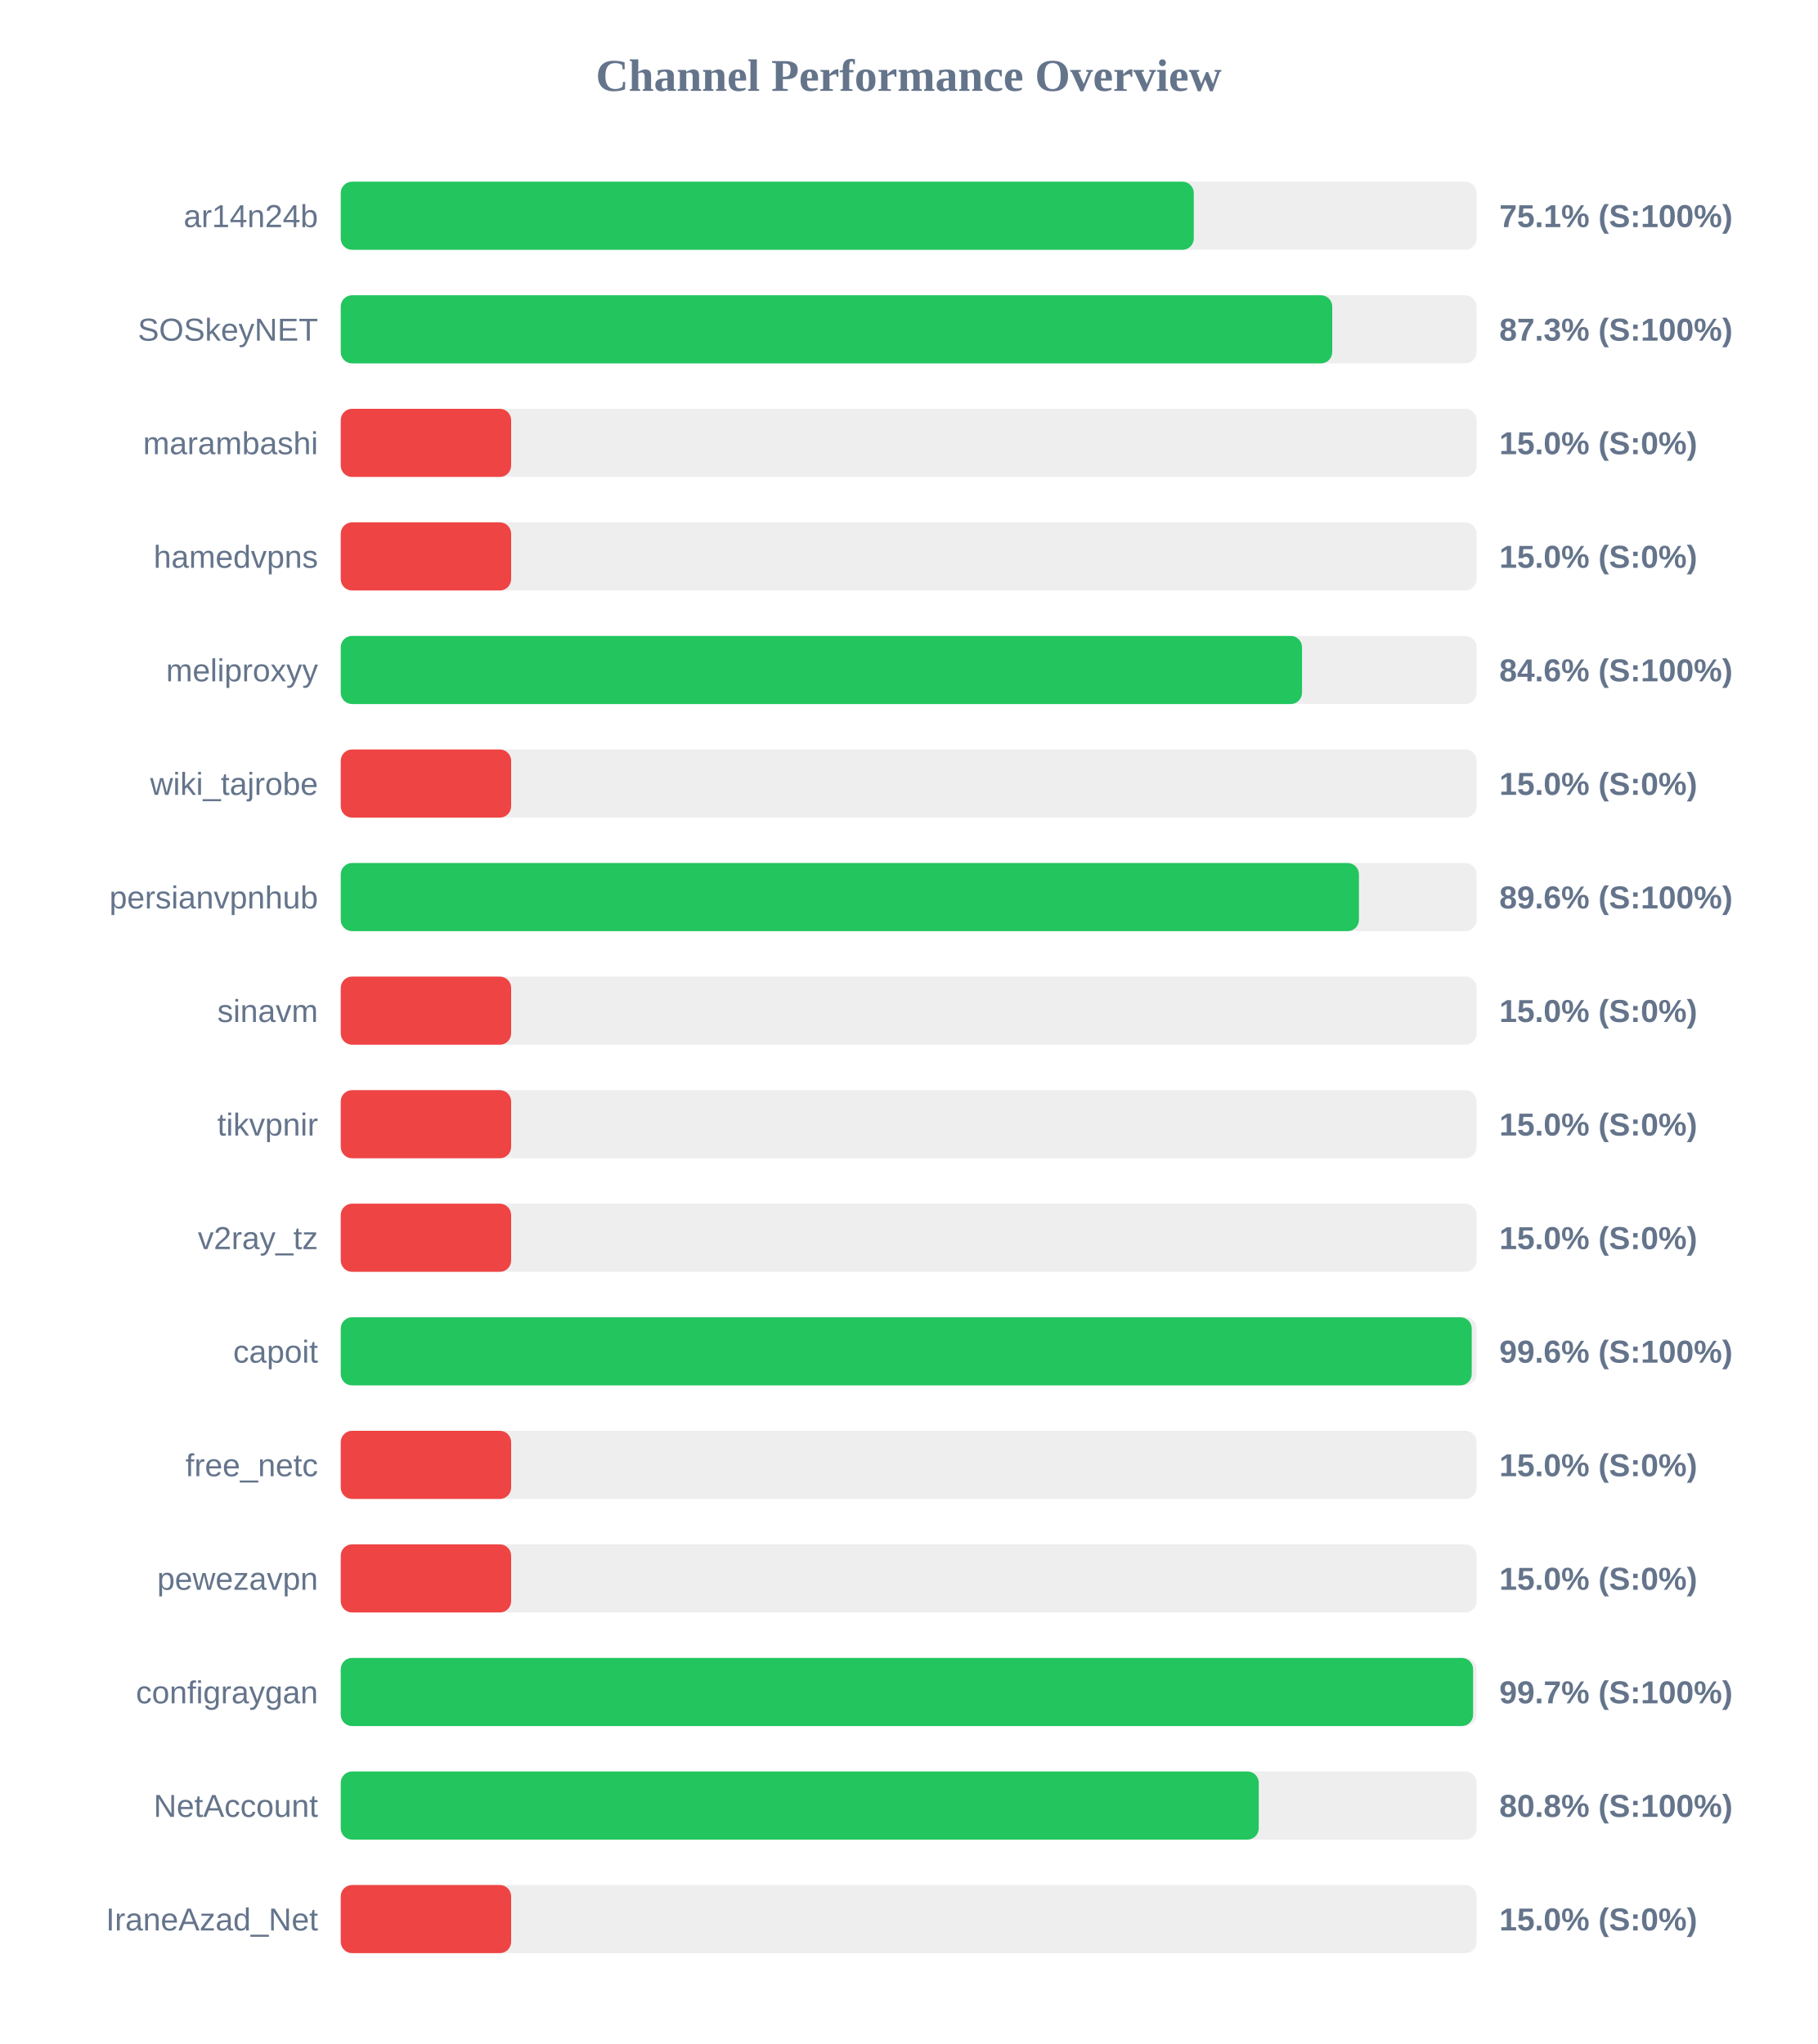
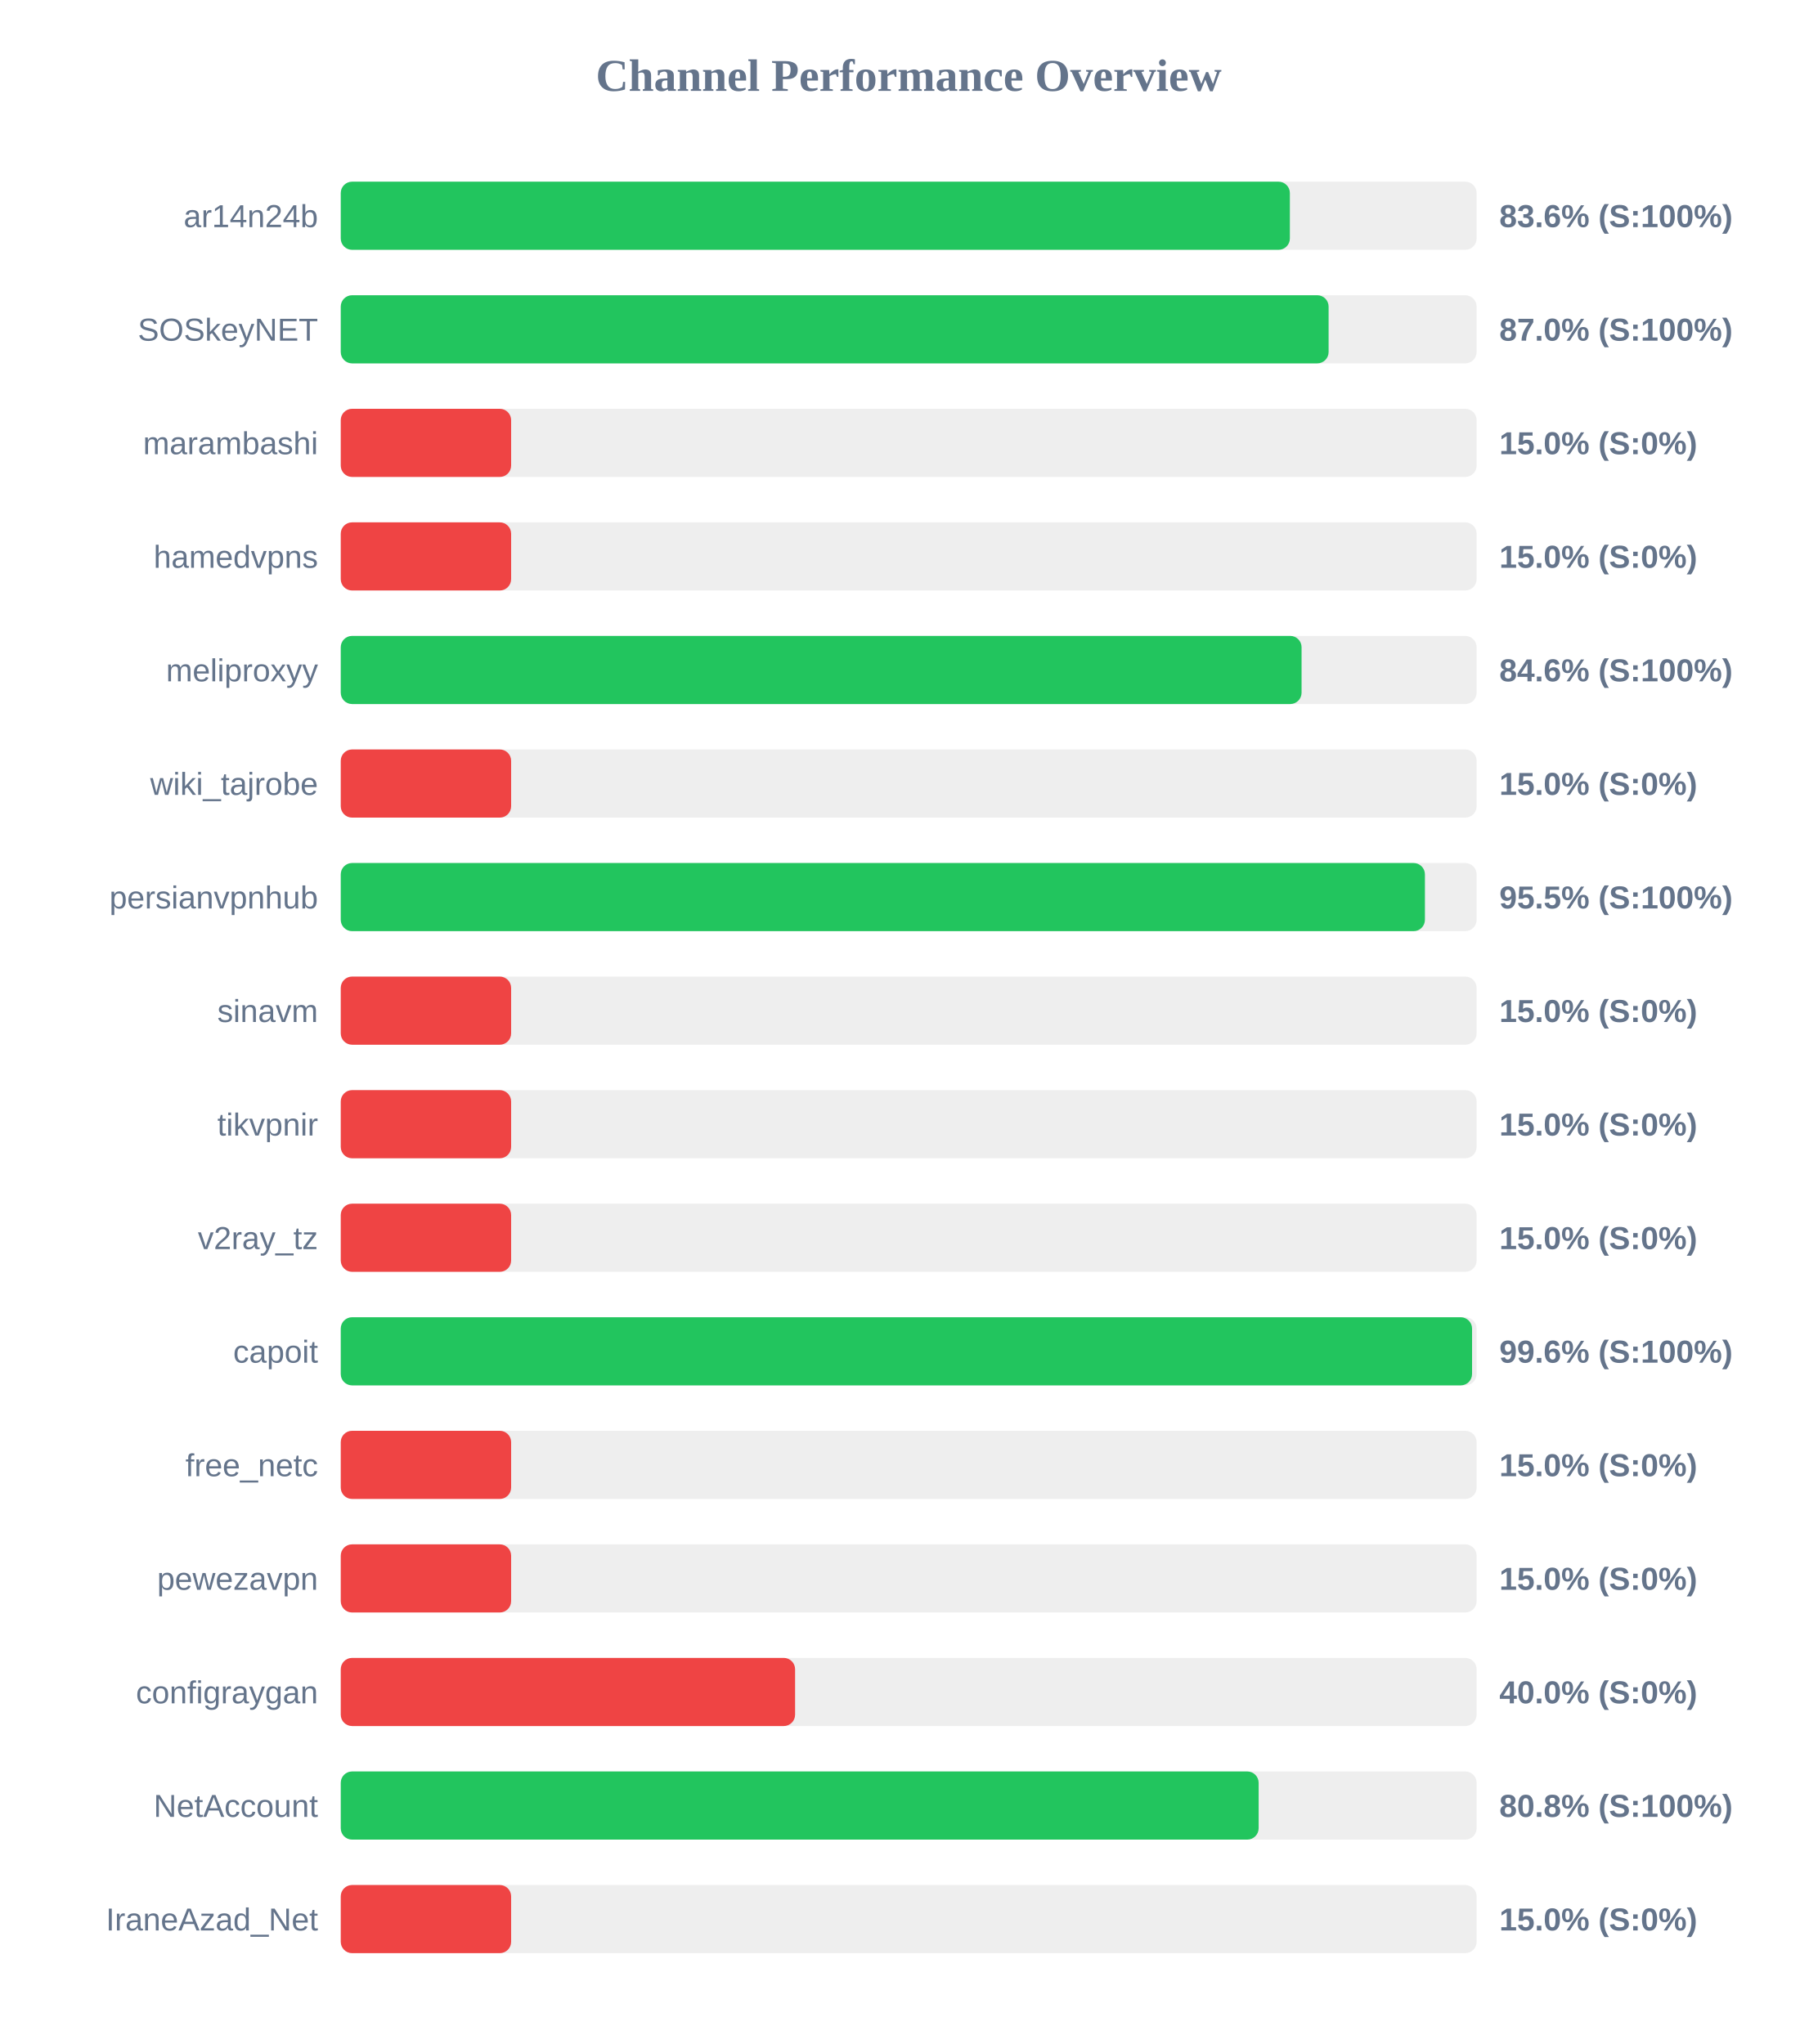
<svg xmlns="http://www.w3.org/2000/svg" width="800" height="900" version="1.1">
  <style>
        .row { font: 14px Arial; fill: #64748b; }
        .score { font: bold 14px Arial; fill: #64748b; }
    </style>
  <text x="400" y="40" text-anchor="middle" font-size="20px" font-weight="bold" fill="#64748b">Channel Performance Overview</text>
  <rect x="150" y="80" width="500" height="30" fill="#eee" rx="5" />
-   <rect x="150" y="80" width="375.5" height="30" fill="#22c55e" rx="5" />
+   <rect x="150" y="80" width="417.8" height="30" fill="#22c55e" rx="5" />
  <text x="140" y="100" text-anchor="end" class="row">ar14n24b</text>
-   <text x="660" y="100" text-anchor="start" class="score">75.1% (S:100%)</text>
+   <text x="660" y="100" text-anchor="start" class="score">83.6% (S:100%)</text>
  <rect x="150" y="130" width="500" height="30" fill="#eee" rx="5" />
-   <rect x="150" y="130" width="436.45" height="30" fill="#22c55e" rx="5" />
+   <rect x="150" y="130" width="434.85" height="30" fill="#22c55e" rx="5" />
  <text x="140" y="150" text-anchor="end" class="row">SOSkeyNET</text>
-   <text x="660" y="150" text-anchor="start" class="score">87.3% (S:100%)</text>
+   <text x="660" y="150" text-anchor="start" class="score">87.0% (S:100%)</text>
  <rect x="150" y="180" width="500" height="30" fill="#eee" rx="5" />
  <rect x="150" y="180" width="75.0" height="30" fill="#ef4444" rx="5" />
  <text x="140" y="200" text-anchor="end" class="row">marambashi</text>
  <text x="660" y="200" text-anchor="start" class="score">15.0% (S:0%)</text>
  <rect x="150" y="230" width="500" height="30" fill="#eee" rx="5" />
  <rect x="150" y="230" width="75.0" height="30" fill="#ef4444" rx="5" />
  <text x="140" y="250" text-anchor="end" class="row">hamedvpns</text>
  <text x="660" y="250" text-anchor="start" class="score">15.0% (S:0%)</text>
  <rect x="150" y="280" width="500" height="30" fill="#eee" rx="5" />
-   <rect x="150" y="280" width="423.15" height="30" fill="#22c55e" rx="5" />
+   <rect x="150" y="280" width="422.95" height="30" fill="#22c55e" rx="5" />
  <text x="140" y="300" text-anchor="end" class="row">meliproxyy</text>
  <text x="660" y="300" text-anchor="start" class="score">84.6% (S:100%)</text>
  <rect x="150" y="330" width="500" height="30" fill="#eee" rx="5" />
  <rect x="150" y="330" width="75.0" height="30" fill="#ef4444" rx="5" />
  <text x="140" y="350" text-anchor="end" class="row">wiki_tajrobe</text>
  <text x="660" y="350" text-anchor="start" class="score">15.0% (S:0%)</text>
  <rect x="150" y="380" width="500" height="30" fill="#eee" rx="5" />
-   <rect x="150" y="380" width="448.2" height="30" fill="#22c55e" rx="5" />
+   <rect x="150" y="380" width="477.25" height="30" fill="#22c55e" rx="5" />
  <text x="140" y="400" text-anchor="end" class="row">persianvpnhub</text>
-   <text x="660" y="400" text-anchor="start" class="score">89.6% (S:100%)</text>
+   <text x="660" y="400" text-anchor="start" class="score">95.5% (S:100%)</text>
  <rect x="150" y="430" width="500" height="30" fill="#eee" rx="5" />
  <rect x="150" y="430" width="75.0" height="30" fill="#ef4444" rx="5" />
  <text x="140" y="450" text-anchor="end" class="row">sinavm</text>
  <text x="660" y="450" text-anchor="start" class="score">15.0% (S:0%)</text>
  <rect x="150" y="480" width="500" height="30" fill="#eee" rx="5" />
  <rect x="150" y="480" width="75.0" height="30" fill="#ef4444" rx="5" />
  <text x="140" y="500" text-anchor="end" class="row">tikvpnir</text>
  <text x="660" y="500" text-anchor="start" class="score">15.0% (S:0%)</text>
  <rect x="150" y="530" width="500" height="30" fill="#eee" rx="5" />
  <rect x="150" y="530" width="75.0" height="30" fill="#ef4444" rx="5" />
  <text x="140" y="550" text-anchor="end" class="row">v2ray_tz</text>
  <text x="660" y="550" text-anchor="start" class="score">15.0% (S:0%)</text>
  <rect x="150" y="580" width="500" height="30" fill="#eee" rx="5" />
-   <rect x="150" y="580" width="497.85" height="30" fill="#22c55e" rx="5" />
+   <rect x="150" y="580" width="498.0" height="30" fill="#22c55e" rx="5" />
  <text x="140" y="600" text-anchor="end" class="row">capoit</text>
  <text x="660" y="600" text-anchor="start" class="score">99.6% (S:100%)</text>
  <rect x="150" y="630" width="500" height="30" fill="#eee" rx="5" />
  <rect x="150" y="630" width="75.0" height="30" fill="#ef4444" rx="5" />
  <text x="140" y="650" text-anchor="end" class="row">free_netc</text>
  <text x="660" y="650" text-anchor="start" class="score">15.0% (S:0%)</text>
  <rect x="150" y="680" width="500" height="30" fill="#eee" rx="5" />
  <rect x="150" y="680" width="75.0" height="30" fill="#ef4444" rx="5" />
  <text x="140" y="700" text-anchor="end" class="row">pewezavpn</text>
  <text x="660" y="700" text-anchor="start" class="score">15.0% (S:0%)</text>
  <rect x="150" y="730" width="500" height="30" fill="#eee" rx="5" />
-   <rect x="150" y="730" width="498.45" height="30" fill="#22c55e" rx="5" />
+   <rect x="150" y="730" width="200.0" height="30" fill="#ef4444" rx="5" />
  <text x="140" y="750" text-anchor="end" class="row">configraygan</text>
-   <text x="660" y="750" text-anchor="start" class="score">99.7% (S:100%)</text>
+   <text x="660" y="750" text-anchor="start" class="score">40.0% (S:0%)</text>
  <rect x="150" y="780" width="500" height="30" fill="#eee" rx="5" />
-   <rect x="150" y="780" width="404.1" height="30" fill="#22c55e" rx="5" />
+   <rect x="150" y="780" width="404.05" height="30" fill="#22c55e" rx="5" />
  <text x="140" y="800" text-anchor="end" class="row">NetAccount</text>
  <text x="660" y="800" text-anchor="start" class="score">80.8% (S:100%)</text>
  <rect x="150" y="830" width="500" height="30" fill="#eee" rx="5" />
  <rect x="150" y="830" width="75.0" height="30" fill="#ef4444" rx="5" />
  <text x="140" y="850" text-anchor="end" class="row">IraneAzad_Net</text>
  <text x="660" y="850" text-anchor="start" class="score">15.0% (S:0%)</text>
</svg>
